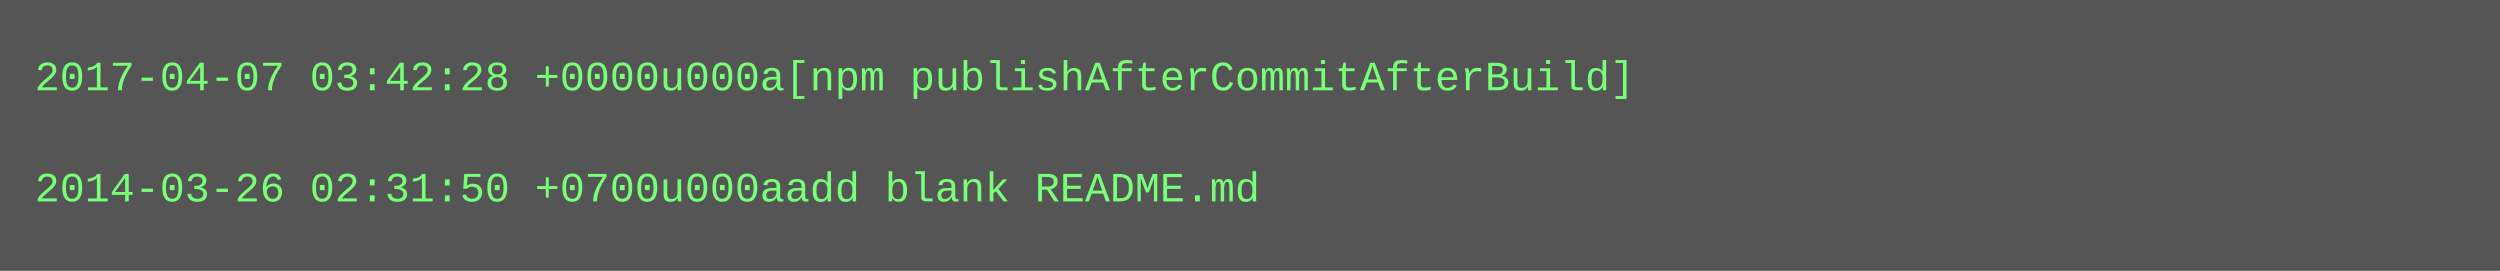
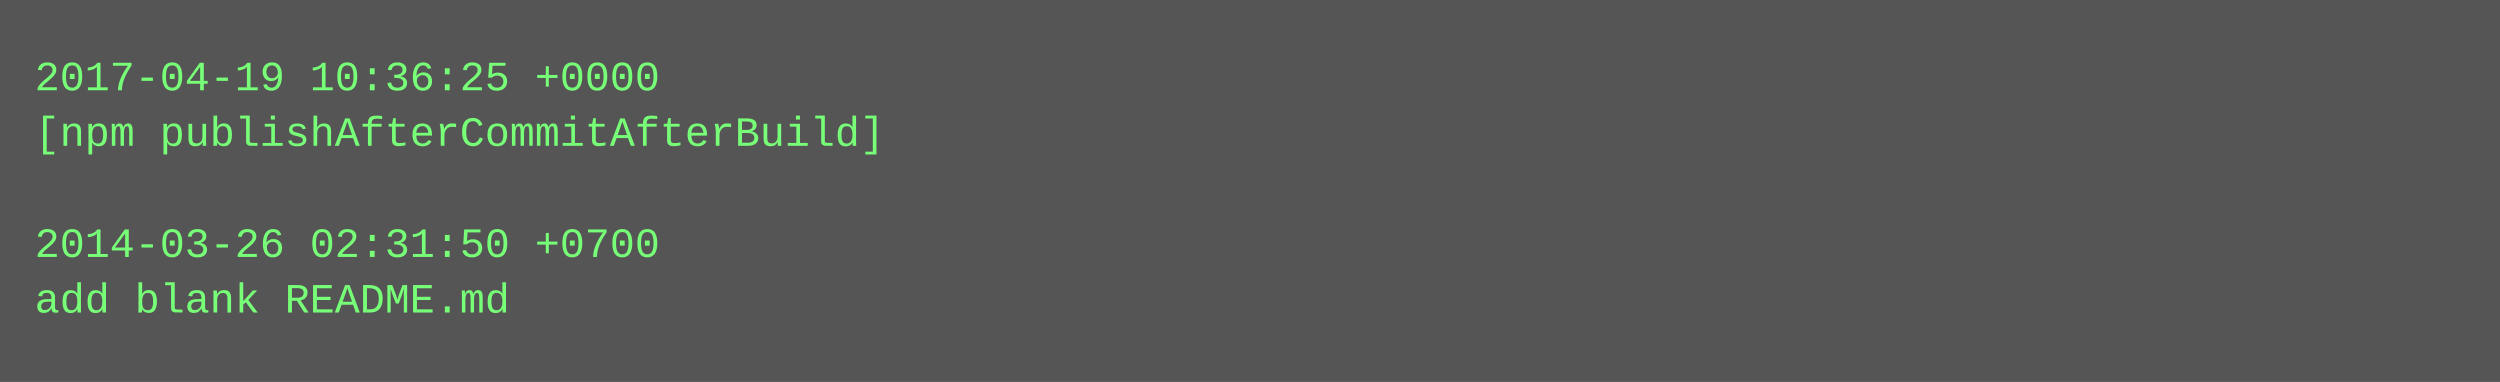
- <svg xmlns="http://www.w3.org/2000/svg" height="78" width="720">
-   <rect height="78" fill="#555" width="720" />
+ <svg xmlns="http://www.w3.org/2000/svg" height="110" width="720">
+   <rect height="110" fill="#555" width="720" />
  <text fill="#7f7" font-family="Courier New" font-size="12" xml:space="preserve">
-     <tspan x="10" y="26">2017-04-07 03:42:28 +0000u000a[npm publishAfterCommitAfterBuild]</tspan>
-     <tspan x="10" y="42" />
-     <tspan x="10" y="58">2014-03-26 02:31:50 +0700u000aadd blank README.md</tspan>
+     <tspan x="10" y="26">2017-04-19 10:36:25 +0000</tspan>
+     <tspan x="10" y="42">[npm publishAfterCommitAfterBuild]</tspan>
+     <tspan x="10" y="58" />
+     <tspan x="10" y="74">2014-03-26 02:31:50 +0700</tspan>
+     <tspan x="10" y="90">add blank README.md</tspan>
  </text>
</svg>
